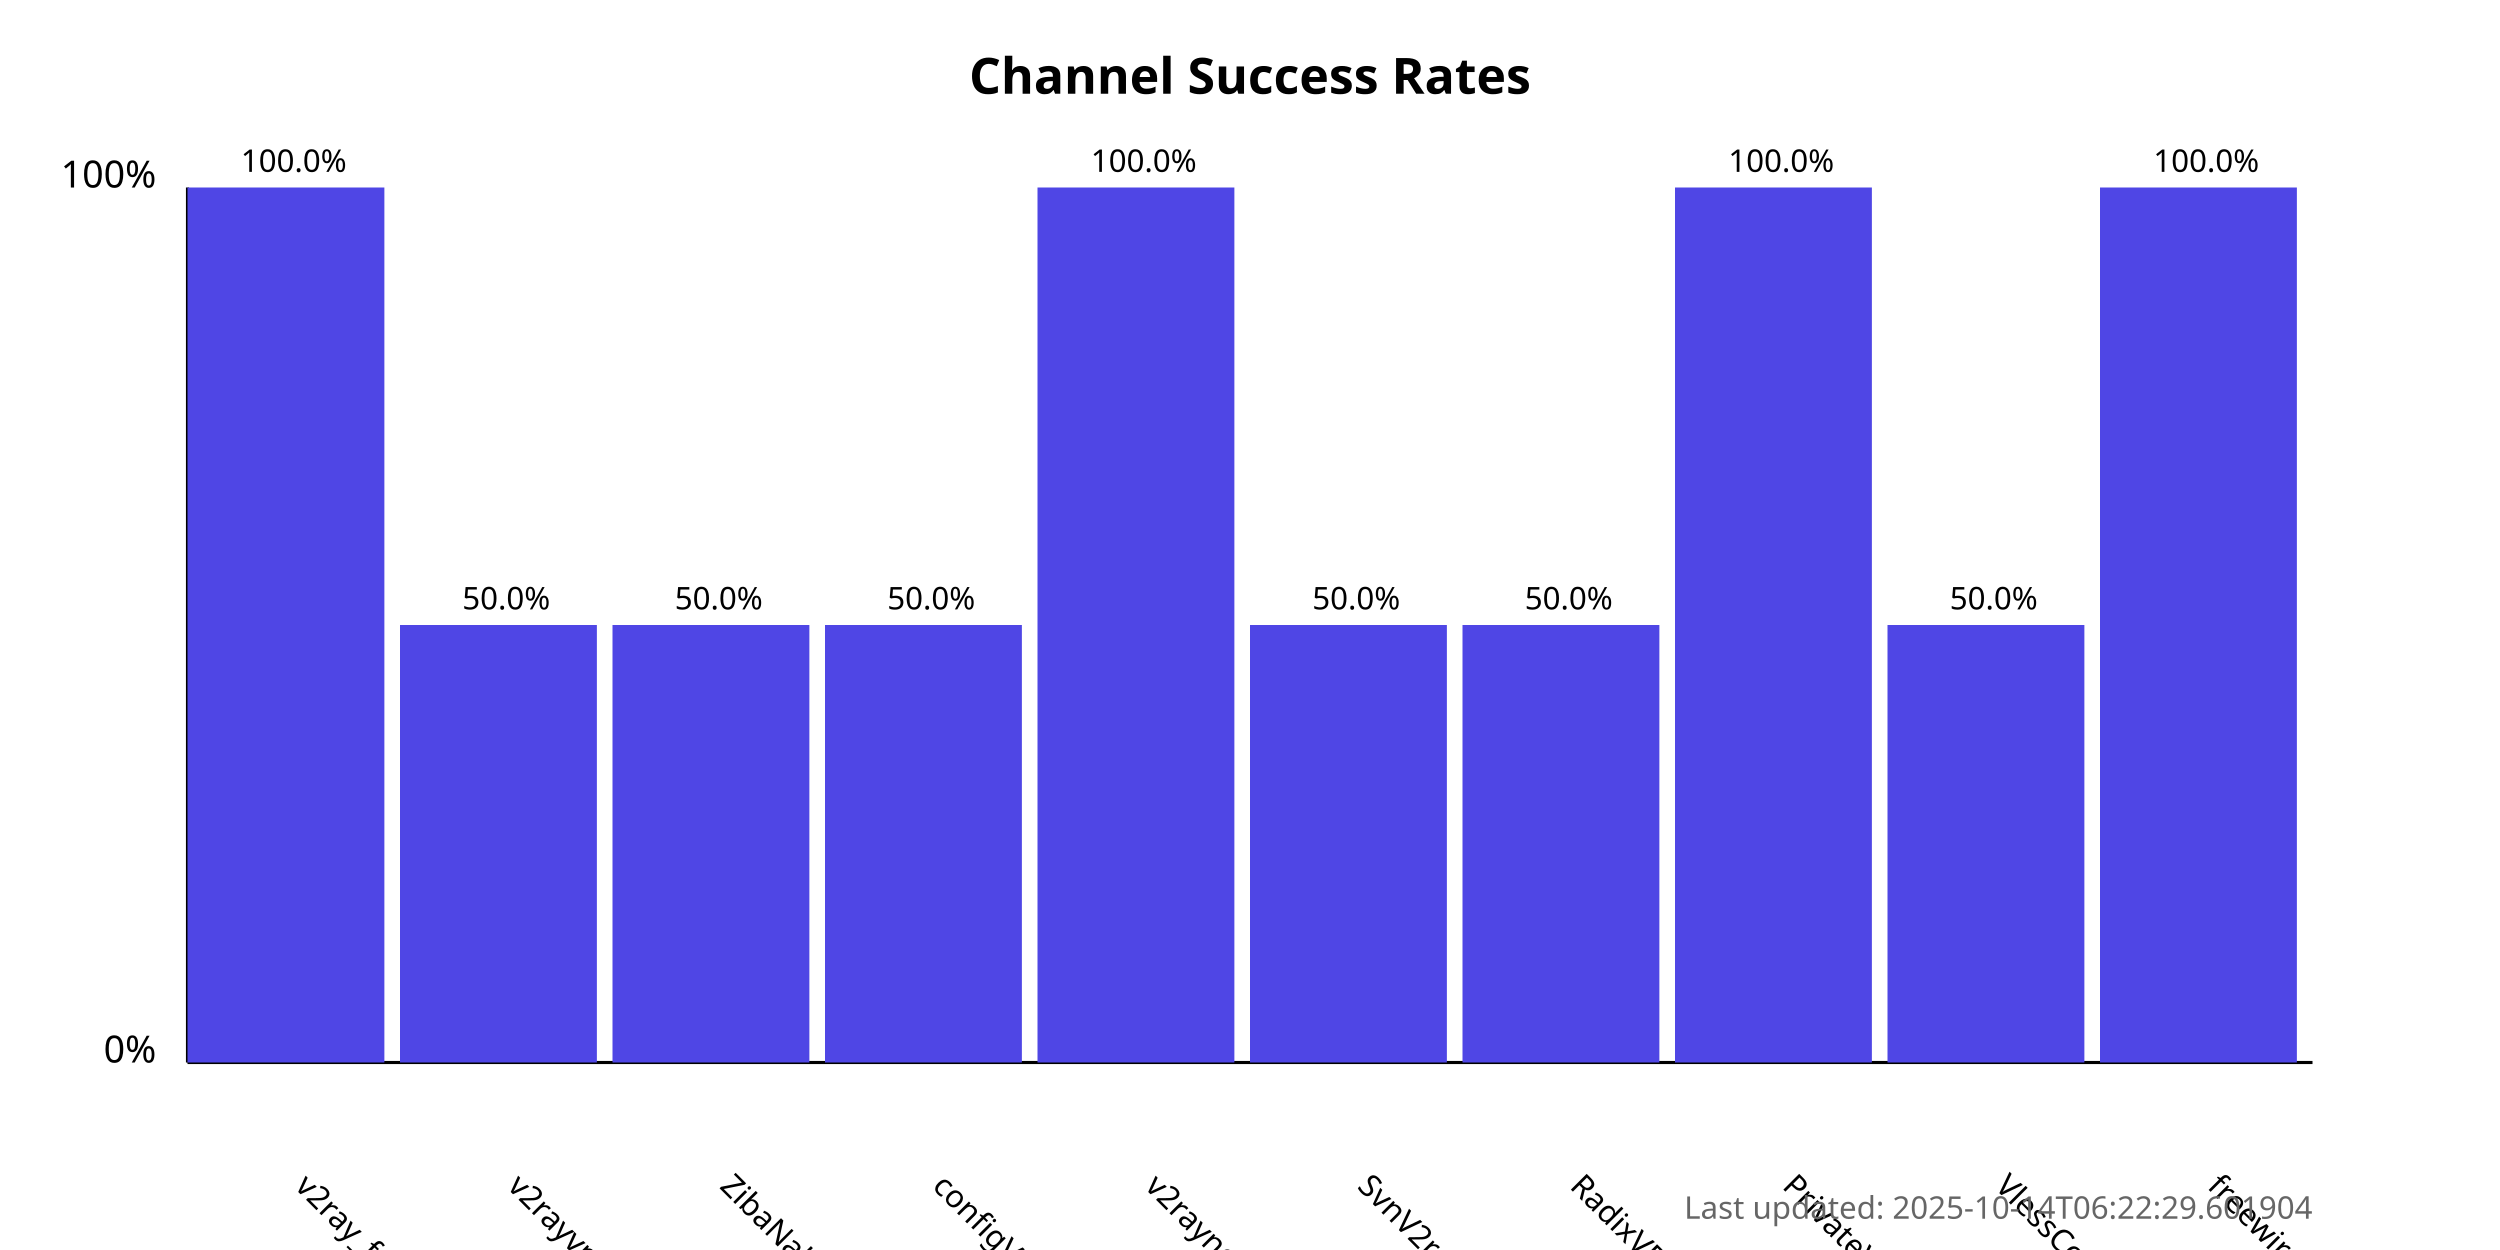
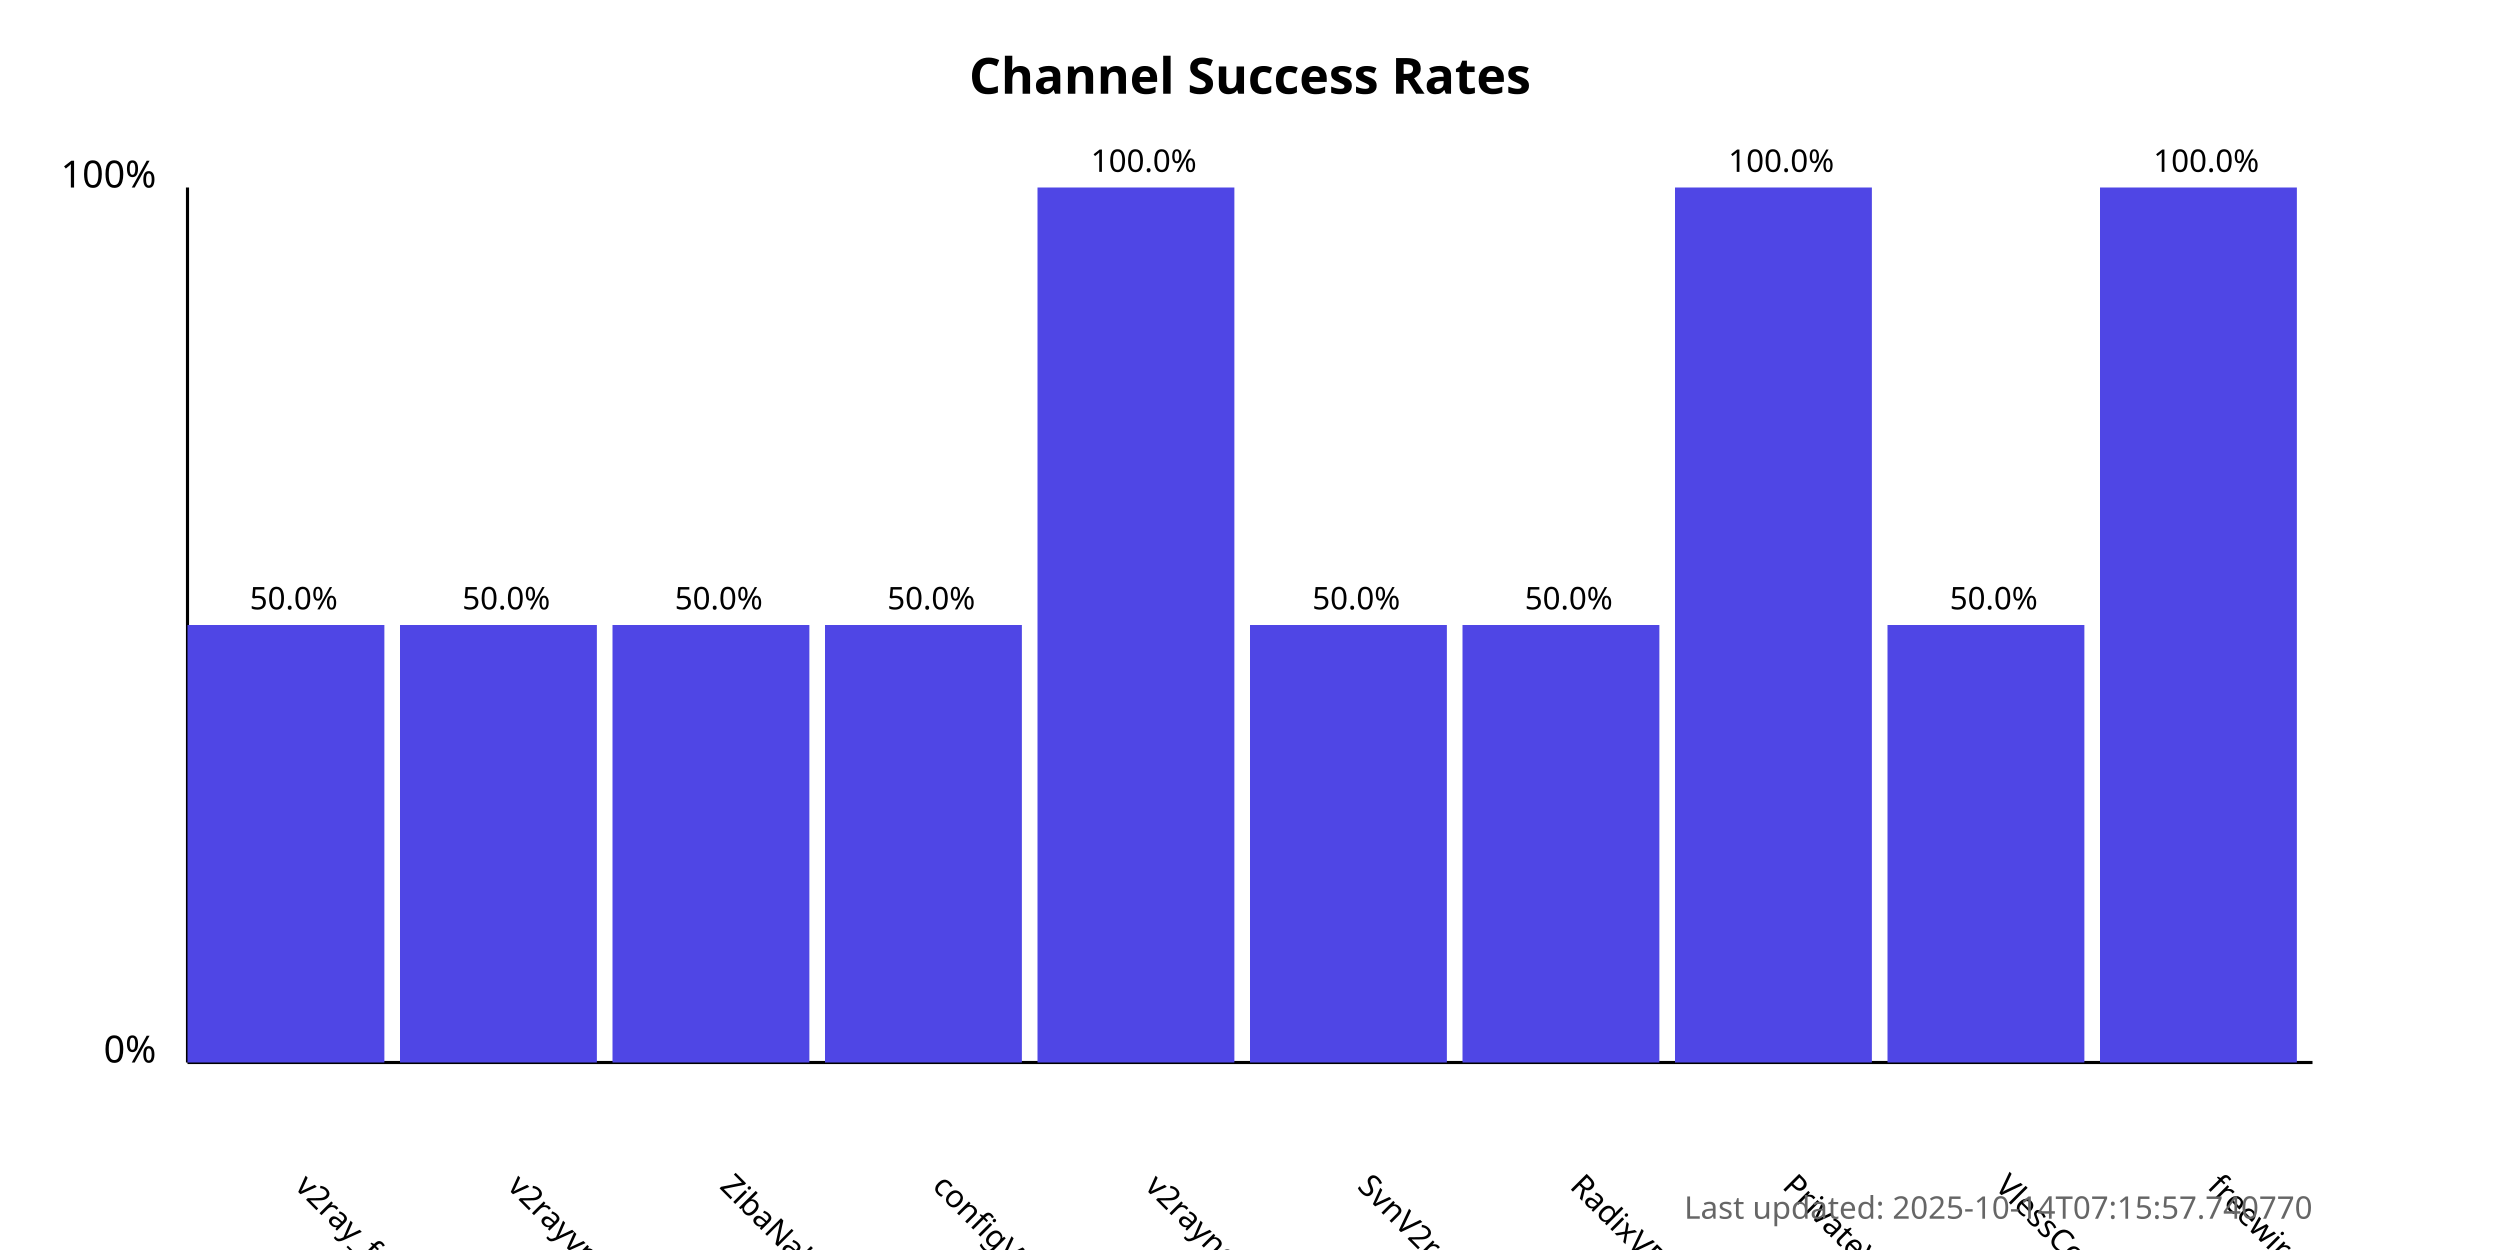
<svg xmlns="http://www.w3.org/2000/svg" width="800" height="400">
  <style>
            .chart-title { font: bold 16px sans-serif; }
            .axis-label { font: 12px sans-serif; }
            .tick-label { font: 10px sans-serif; }
            .bar { fill: #4f46e5; }
            .bar:hover { fill: #6366f1; }
            .timestamp { font: 10px sans-serif; fill: #666; }
        </style>
  <text x="400.0" y="30" text-anchor="middle" class="chart-title">
            Channel Success Rates
        </text>
  <line x1="60" y1="340" x2="60" y2="60" stroke="black" stroke-width="1" />
  <line x1="60" y1="340" x2="740" y2="340" stroke="black" stroke-width="1" />
  <text x="50" y="340" text-anchor="end" class="axis-label">0%</text>
  <text x="50" y="60" text-anchor="end" class="axis-label">100%</text>
  <g>
-     <rect x="60" y="60.0" width="63.0" height="280.0" class="bar" />
+     <rect x="60" y="200.0" width="63.0" height="140.0" class="bar" />
    <text x="94.0" y="380" transform="rotate(45, 94.0, 380)" text-anchor="start" class="tick-label">
                v2ray_free_conf
            </text>
-     <text x="94.0" y="55.0" text-anchor="middle" class="tick-label">
-                 100.0%
+     <text x="94.0" y="195.0" text-anchor="middle" class="tick-label">
+                 50.0%
            </text>
  </g>
  <g>
    <rect x="128.0" y="200.0" width="63.0" height="140.0" class="bar" />
    <text x="162.0" y="380" transform="rotate(45, 162.0, 380)" text-anchor="start" class="tick-label">
                v2rayvpno
            </text>
    <text x="162.0" y="195.0" text-anchor="middle" class="tick-label">
                50.0%
            </text>
  </g>
  <g>
    <rect x="196.0" y="200.0" width="63.0" height="140.0" class="bar" />
    <text x="230.0" y="380" transform="rotate(45, 230.0, 380)" text-anchor="start" class="tick-label">
                ZibaNabz
            </text>
    <text x="230.0" y="195.0" text-anchor="middle" class="tick-label">
                50.0%
            </text>
  </g>
  <g>
    <rect x="264.0" y="200.0" width="63.0" height="140.0" class="bar" />
    <text x="298.0" y="380" transform="rotate(45, 298.0, 380)" text-anchor="start" class="tick-label">
                configV2rayForFree
            </text>
    <text x="298.0" y="195.0" text-anchor="middle" class="tick-label">
                50.0%
            </text>
  </g>
  <g>
    <rect x="332.0" y="60.0" width="63.0" height="280.0" class="bar" />
    <text x="366.0" y="380" transform="rotate(45, 366.0, 380)" text-anchor="start" class="tick-label">
                v2rayngvpn
            </text>
    <text x="366.0" y="55.0" text-anchor="middle" class="tick-label">
                100.0%
            </text>
  </g>
  <g>
    <rect x="400.0" y="200.0" width="63.0" height="140.0" class="bar" />
    <text x="434.0" y="380" transform="rotate(45, 434.0, 380)" text-anchor="start" class="tick-label">
                SvnV2ray
            </text>
    <text x="434.0" y="195.0" text-anchor="middle" class="tick-label">
                50.0%
            </text>
  </g>
  <g>
    <rect x="468.0" y="200.0" width="63.0" height="140.0" class="bar" />
    <text x="502.0" y="380" transform="rotate(45, 502.0, 380)" text-anchor="start" class="tick-label">
                RadixVPN
            </text>
    <text x="502.0" y="195.0" text-anchor="middle" class="tick-label">
                50.0%
            </text>
  </g>
  <g>
    <rect x="536.0" y="60.0" width="63.0" height="280.0" class="bar" />
    <text x="570.0" y="380" transform="rotate(45, 570.0, 380)" text-anchor="start" class="tick-label">
                PrivateVPNs
            </text>
    <text x="570.0" y="55.0" text-anchor="middle" class="tick-label">
                100.0%
            </text>
  </g>
  <g>
    <rect x="604.0" y="200.0" width="63.0" height="140.0" class="bar" />
    <text x="638.0" y="380" transform="rotate(45, 638.0, 380)" text-anchor="start" class="tick-label">
                VlessConfig
            </text>
    <text x="638.0" y="195.0" text-anchor="middle" class="tick-label">
                50.0%
            </text>
  </g>
  <g>
    <rect x="672.0" y="60.0" width="63.0" height="280.0" class="bar" />
    <text x="706.0" y="380" transform="rotate(45, 706.0, 380)" text-anchor="start" class="tick-label">
                freewireguard
            </text>
    <text x="706.0" y="55.0" text-anchor="middle" class="tick-label">
                100.0%
            </text>
  </g>
  <text x="740" y="390" text-anchor="end" class="timestamp">
-             Last updated: 2025-10-14T06:22:29.601904
+             Last updated: 2025-10-14T07:15:57.740770
        </text>
</svg>
